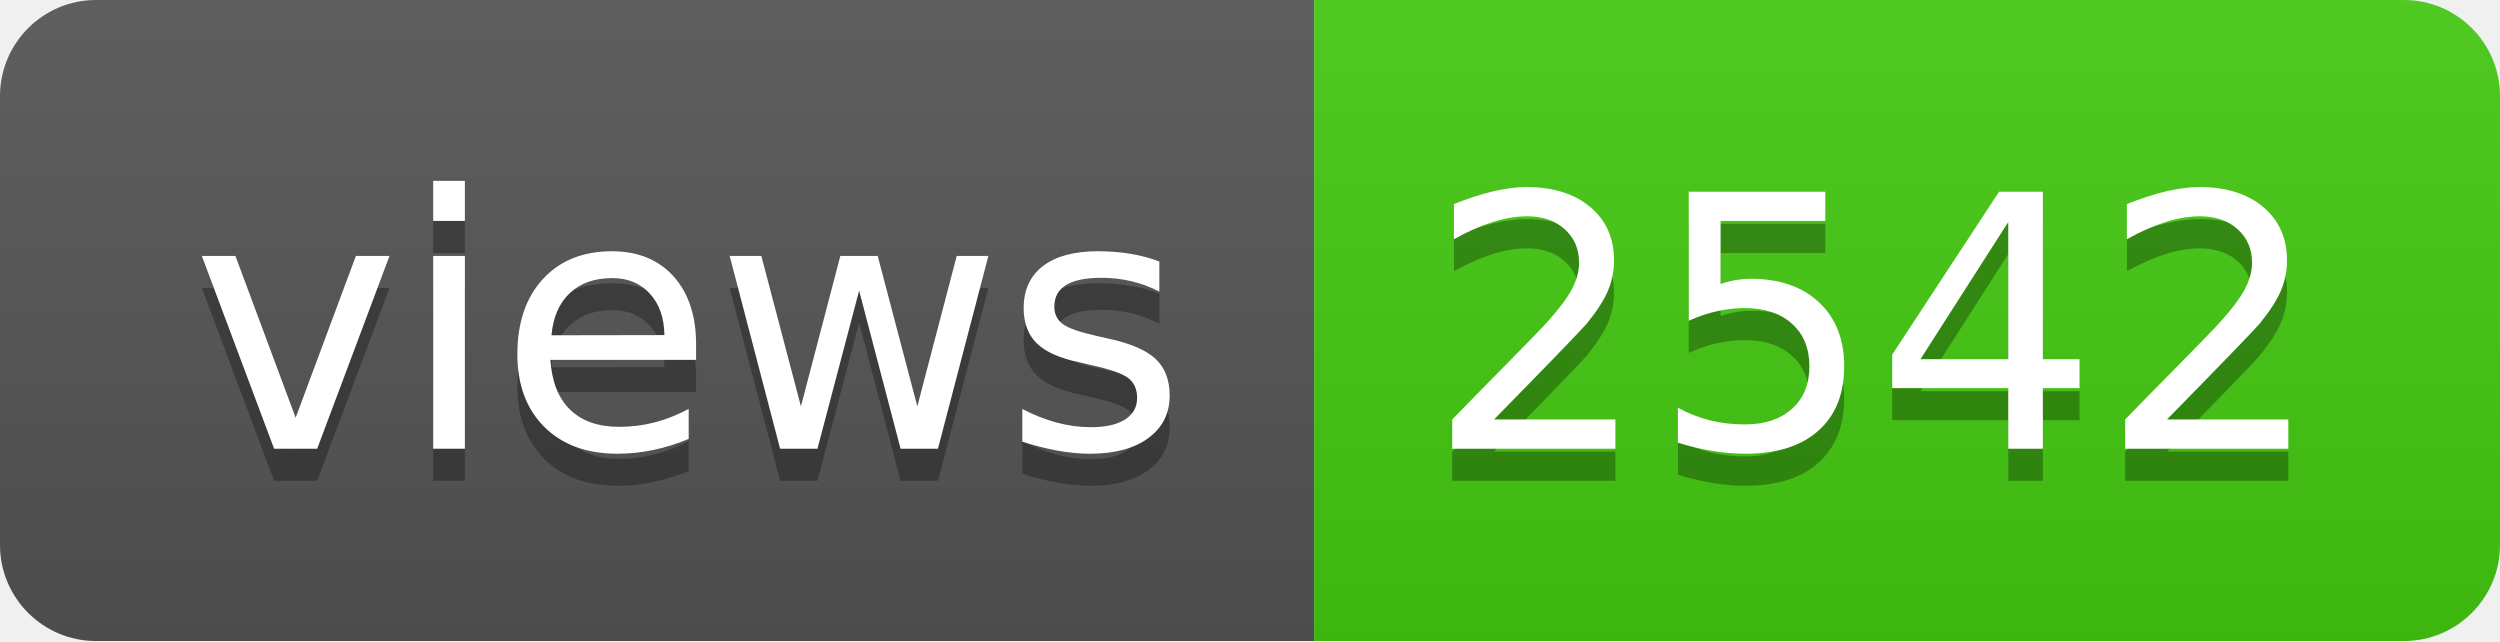
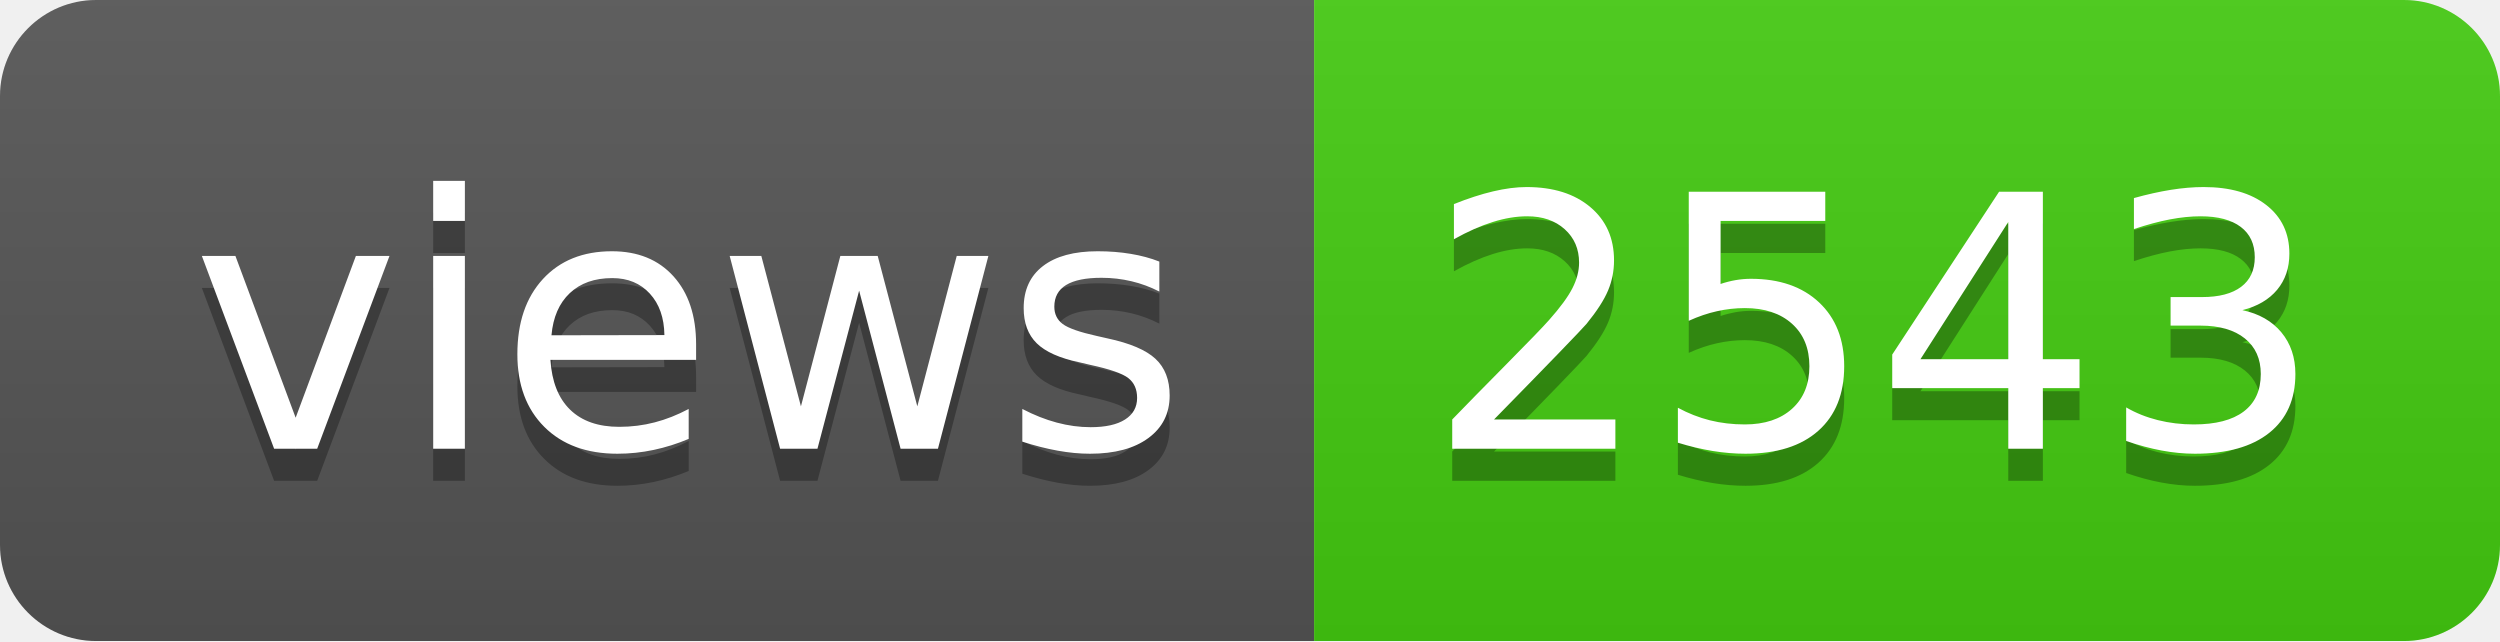
- <svg xmlns="http://www.w3.org/2000/svg" width="78" height="20" role="img" aria-label="views: 2542">
+ <svg xmlns="http://www.w3.org/2000/svg" width="78" height="20" role="img" aria-label="views: 2543">
  <linearGradient id="s" x2="0" y2="100%">
    <stop offset="0" stop-color="#bbb" stop-opacity=".1" />
    <stop offset="1" stop-opacity=".1" />
  </linearGradient>
  <clipPath id="r">
    <rect width="78" height="20" rx="3" fill="#fff" />
  </clipPath>
  <g clip-path="url(#r)">
    <rect width="41" height="20" fill="#555" />
    <rect x="41" width="37" height="20" fill="#4c1" />
    <rect width="78" height="20" fill="url(#s)" />
  </g>
  <g fill="#fff" text-anchor="middle" font-family="Verdana,Geneva,DejaVu Sans,sans-serif" text-rendering="geometricPrecision" font-size="110">
    <text aria-hidden="true" x="215" y="150" fill="#010101" fill-opacity=".3" transform="scale(.1)" textLength="310">views</text>
    <text x="215" y="140" transform="scale(.1)" fill="#fff" textLength="310">views</text>
-     <text aria-hidden="true" x="585" y="150" fill="#010101" fill-opacity=".3" transform="scale(.1)" textLength="270">2542</text>
-     <text x="585" y="140" transform="scale(.1)" fill="#fff" textLength="270">2542</text>
+     <text aria-hidden="true" x="585" y="150" fill="#010101" fill-opacity=".3" transform="scale(.1)" textLength="270">2543</text>
+     <text x="585" y="140" transform="scale(.1)" fill="#fff" textLength="270">2543</text>
  </g>
</svg>
